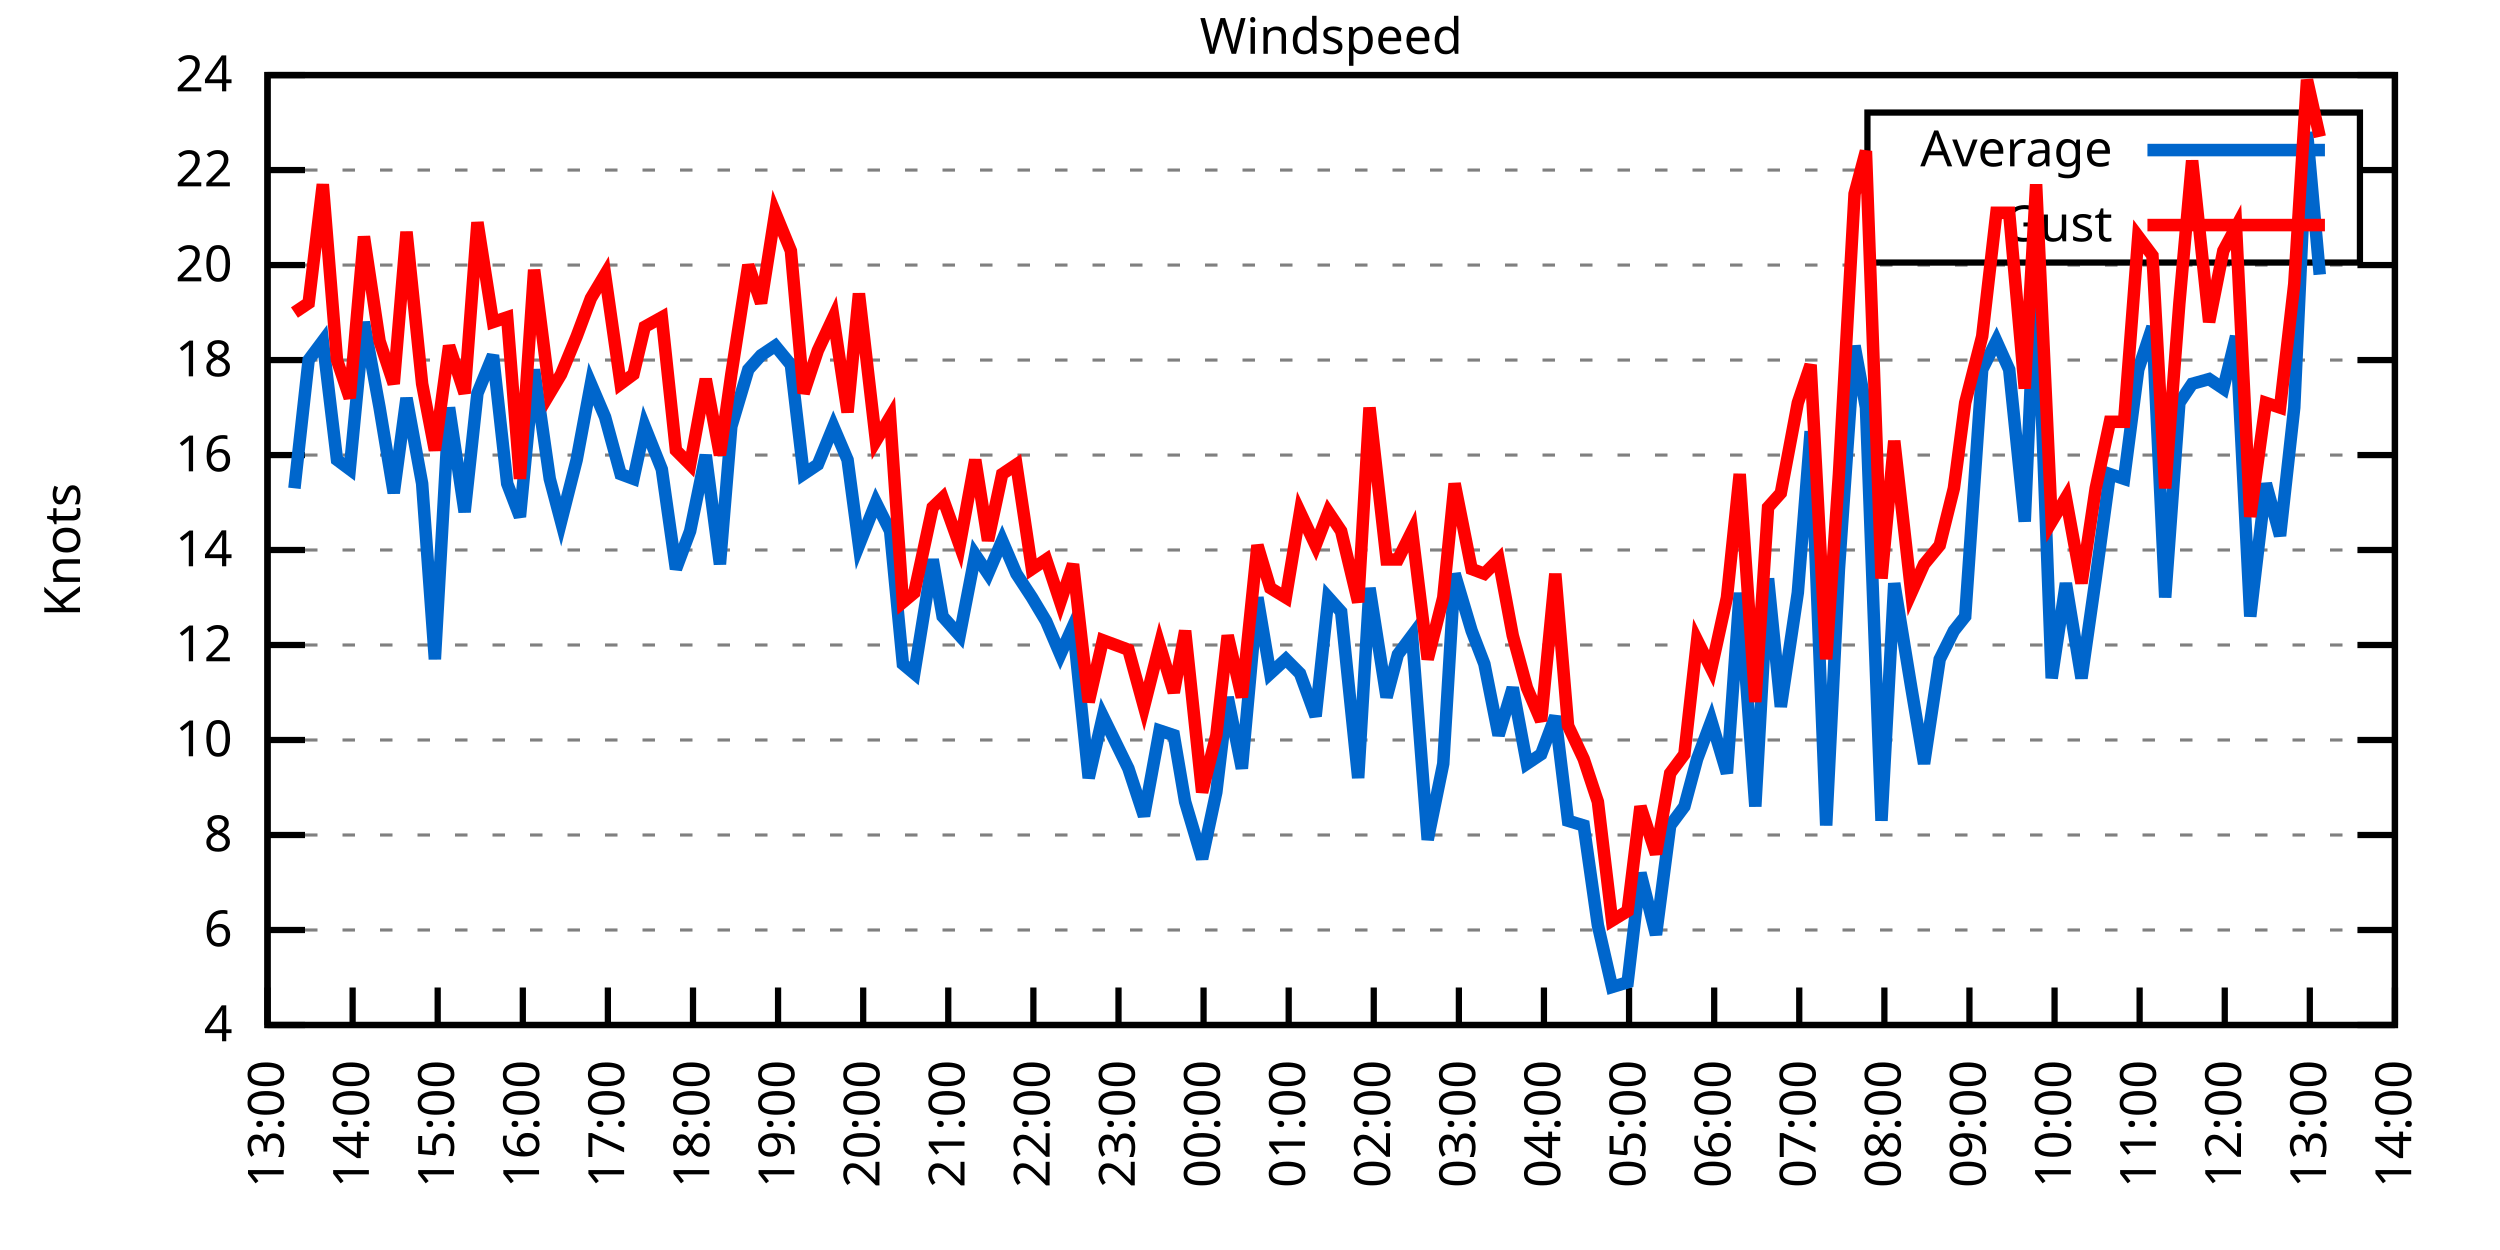
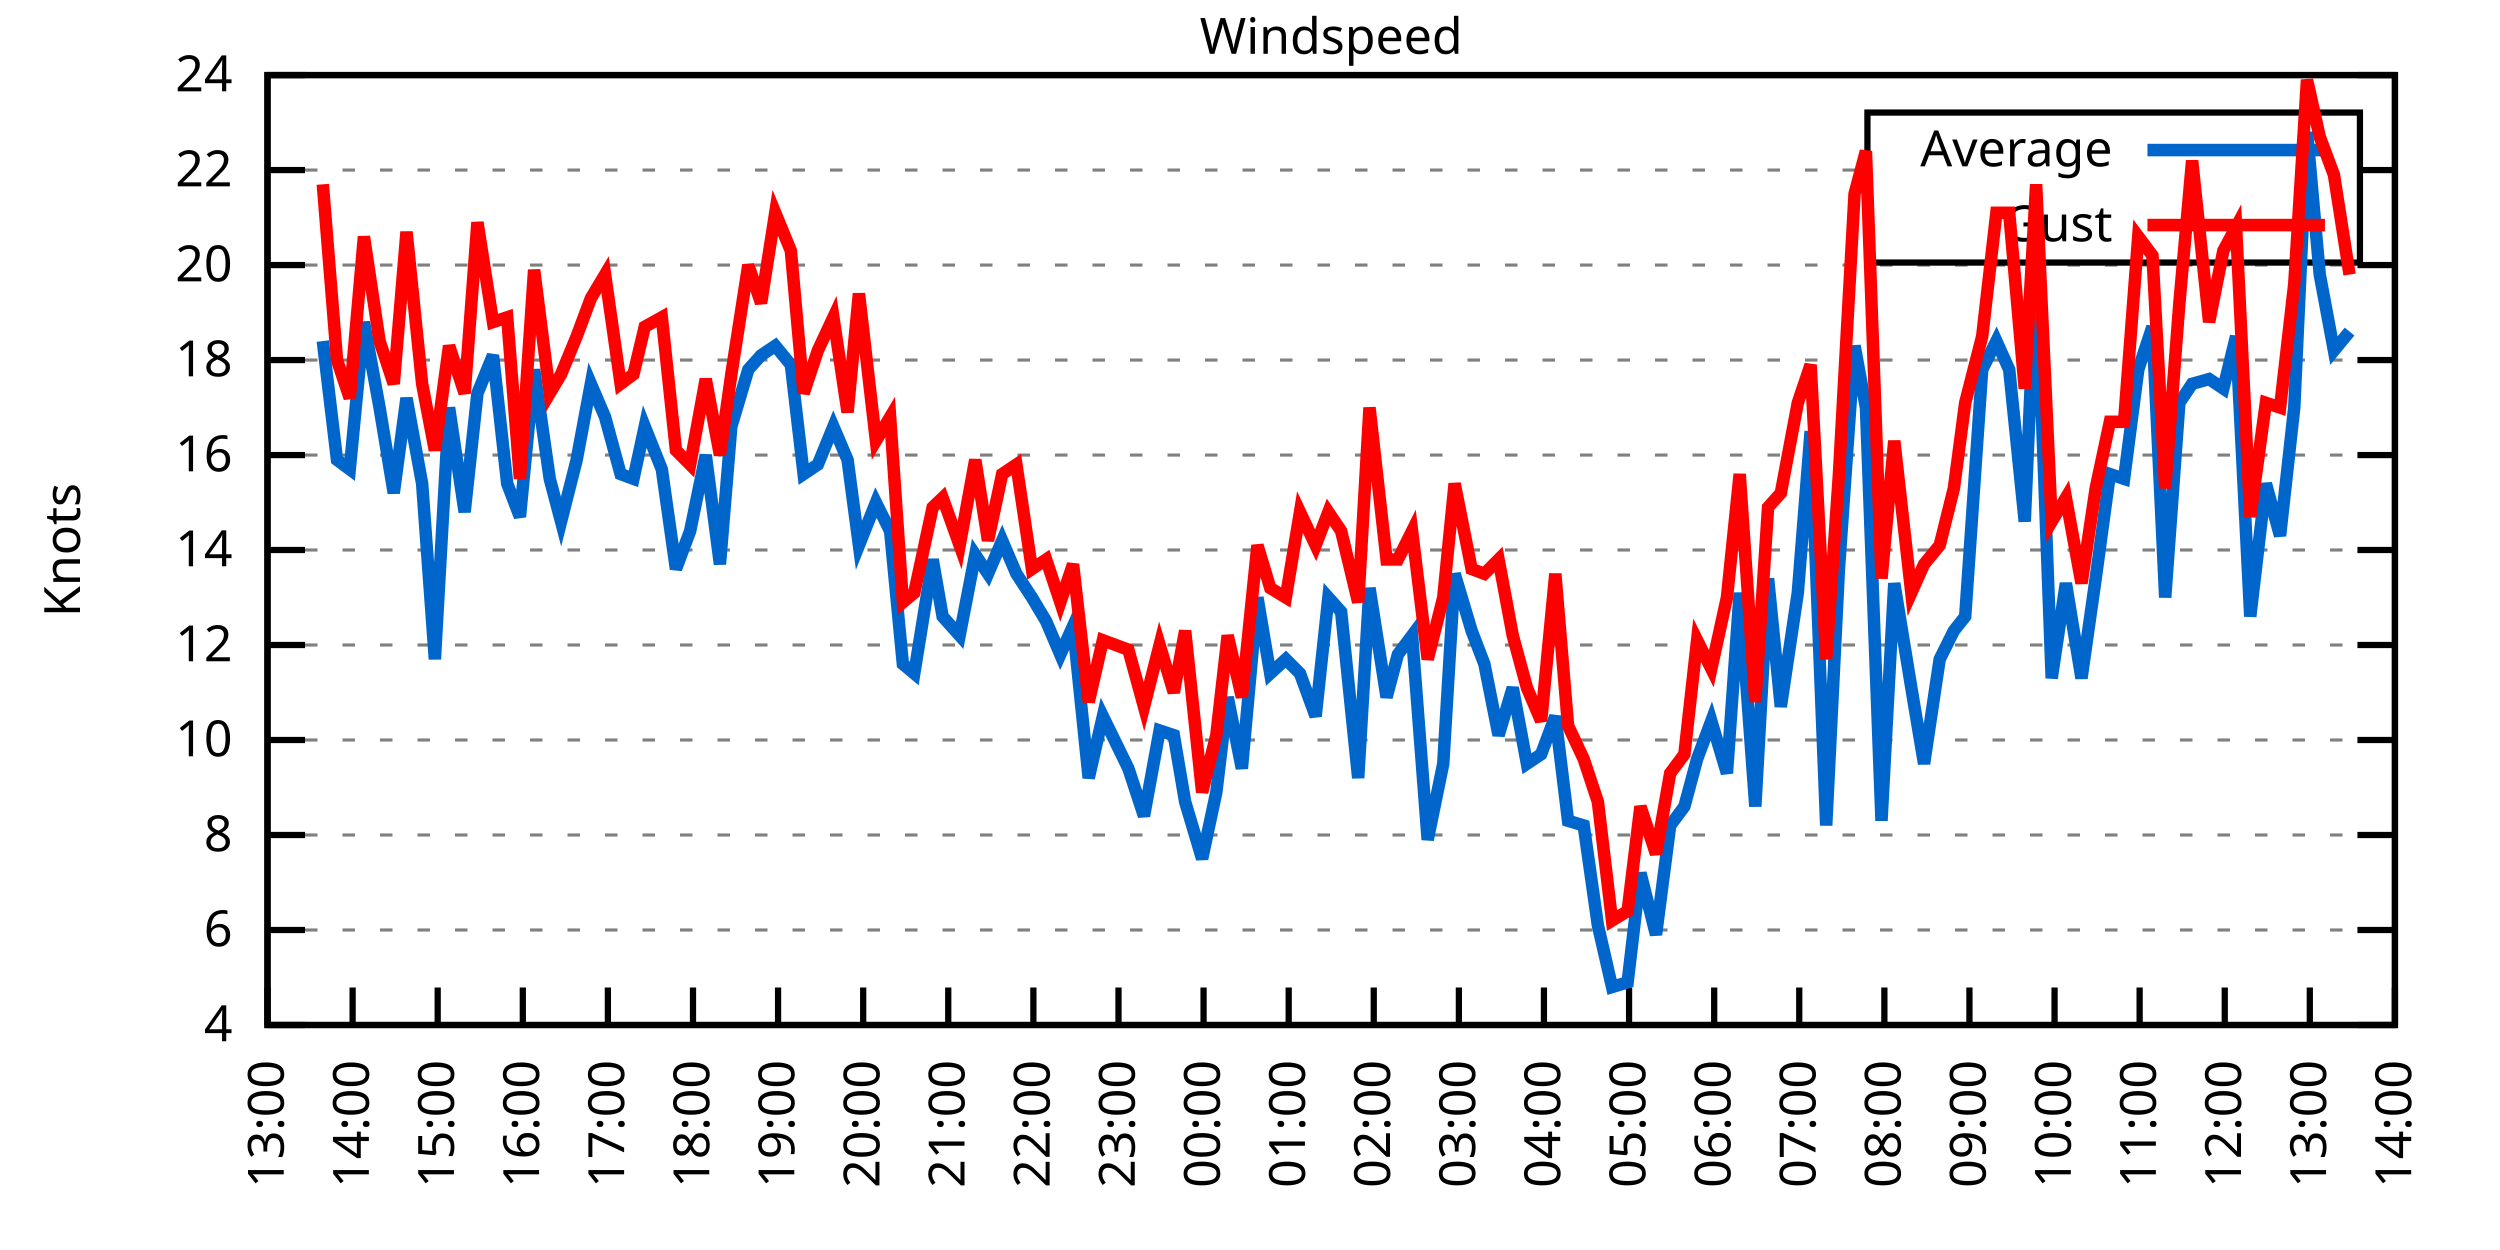
<svg xmlns="http://www.w3.org/2000/svg" xmlns:xlink="http://www.w3.org/1999/xlink" width="400" height="200" viewBox="0 0 400 200">
  <g id="gnuplot_canvas">
    <rect x="0" y="0" width="400" height="200" fill="none" />
    <defs>
      <circle id="gpDot" r="0.5" stroke-width="0.5" stroke="currentColor" />
      <path id="gpPt0" stroke-width="0.333" stroke="currentColor" d="M-1,0 h2 M0,-1 v2" />
      <path id="gpPt1" stroke-width="0.333" stroke="currentColor" d="M-1,-1 L1,1 M1,-1 L-1,1" />
      <path id="gpPt2" stroke-width="0.333" stroke="currentColor" d="M-1,0 L1,0 M0,-1 L0,1 M-1,-1 L1,1 M-1,1 L1,-1" />
      <rect id="gpPt3" stroke-width="0.333" stroke="currentColor" x="-1" y="-1" width="2" height="2" />
      <rect id="gpPt4" stroke-width="0.333" stroke="currentColor" fill="currentColor" x="-1" y="-1" width="2" height="2" />
      <circle id="gpPt5" stroke-width="0.333" stroke="currentColor" cx="0" cy="0" r="1" />
      <use xlink:href="#gpPt5" id="gpPt6" fill="currentColor" stroke="none" />
      <path id="gpPt7" stroke-width="0.333" stroke="currentColor" d="M0,-1.33 L-1.33,0.67 L1.33,0.67 z" />
      <use xlink:href="#gpPt7" id="gpPt8" fill="currentColor" stroke="none" />
      <use xlink:href="#gpPt7" id="gpPt9" stroke="currentColor" transform="rotate(180)" />
      <use xlink:href="#gpPt9" id="gpPt10" fill="currentColor" stroke="none" />
      <use xlink:href="#gpPt3" id="gpPt11" stroke="currentColor" transform="rotate(45)" />
      <use xlink:href="#gpPt11" id="gpPt12" fill="currentColor" stroke="none" />
      <path id="gpPt13" stroke-width="0.333" stroke="currentColor" d="M0,1.330 L1.265,0.411 L0.782,-1.067 L-0.782,-1.076 L-1.265,0.411 z" />
      <use xlink:href="#gpPt13" id="gpPt14" fill="currentColor" stroke="none" />
      <filter id="textbox" filterUnits="objectBoundingBox" x="0" y="0" height="1" width="1">
        <feFlood flood-color="white" flood-opacity="1" result="bgnd" />
        <feComposite in="SourceGraphic" in2="bgnd" operator="atop" />
      </filter>
      <filter id="greybox" filterUnits="objectBoundingBox" x="0" y="0" height="1" width="1">
        <feFlood flood-color="lightgrey" flood-opacity="1" result="grey" />
        <feComposite in="SourceGraphic" in2="grey" operator="atop" />
      </filter>
    </defs>
    <g fill="none" color="white" stroke="currentColor" stroke-width="1.00" stroke-linecap="butt" stroke-linejoin="miter">
</g>
    <g fill="none" color="black" stroke="currentColor" stroke-width="1.00" stroke-linecap="butt" stroke-linejoin="miter">
      <g stroke="none" shape-rendering="crispEdges">
        <polygon fill="rgb(255, 255, 255)" points="42.80,164.00 383.18,164.00 383.18,12.02 42.80,12.02 " />
      </g>
    </g>
    <g fill="none" color="black" stroke="currentColor" stroke-width="1.00" stroke-linecap="butt" stroke-linejoin="miter">
</g>
    <g fill="none" color="black" stroke="black" stroke-width="0.50" stroke-linecap="butt" stroke-linejoin="miter">
</g>
    <g fill="none" color="gray" stroke="currentColor" stroke-width="0.50" stroke-linecap="butt" stroke-linejoin="miter">
      <path stroke="gray" stroke-dasharray="2,4" class="gridline" d="M42.80,164.00 L383.19,164.00  " />
    </g>
    <g fill="none" color="gray" stroke="gray" stroke-width="1.00" stroke-linecap="butt" stroke-linejoin="miter">
</g>
    <g fill="none" color="black" stroke="currentColor" stroke-width="1.00" stroke-linecap="butt" stroke-linejoin="miter">
      <path stroke="black" d="M42.80,164.00 L48.80,164.00 M383.19,164.00 L377.19,164.00  " />
      <g transform="translate(37.20,166.60)" stroke="none" fill="black" font-family="Sans" font-size="8.00" text-anchor="end">
        <text>
          <tspan font-family="Sans"> 4</tspan>
        </text>
      </g>
    </g>
    <g fill="none" color="black" stroke="currentColor" stroke-width="1.00" stroke-linecap="butt" stroke-linejoin="miter">
</g>
    <g fill="none" color="black" stroke="black" stroke-width="0.50" stroke-linecap="butt" stroke-linejoin="miter">
</g>
    <g fill="none" color="gray" stroke="currentColor" stroke-width="0.50" stroke-linecap="butt" stroke-linejoin="miter">
      <path stroke="gray" stroke-dasharray="2,4" class="gridline" d="M42.80,148.80 L383.19,148.80  " />
    </g>
    <g fill="none" color="gray" stroke="gray" stroke-width="1.00" stroke-linecap="butt" stroke-linejoin="miter">
</g>
    <g fill="none" color="black" stroke="currentColor" stroke-width="1.00" stroke-linecap="butt" stroke-linejoin="miter">
      <path stroke="black" d="M42.80,148.80 L48.80,148.80 M383.19,148.80 L377.19,148.80  " />
      <g transform="translate(37.20,151.40)" stroke="none" fill="black" font-family="Sans" font-size="8.00" text-anchor="end">
        <text>
          <tspan font-family="Sans"> 6</tspan>
        </text>
      </g>
    </g>
    <g fill="none" color="black" stroke="currentColor" stroke-width="1.00" stroke-linecap="butt" stroke-linejoin="miter">
</g>
    <g fill="none" color="black" stroke="black" stroke-width="0.50" stroke-linecap="butt" stroke-linejoin="miter">
</g>
    <g fill="none" color="gray" stroke="currentColor" stroke-width="0.50" stroke-linecap="butt" stroke-linejoin="miter">
      <path stroke="gray" stroke-dasharray="2,4" class="gridline" d="M42.80,133.60 L383.19,133.60  " />
    </g>
    <g fill="none" color="gray" stroke="gray" stroke-width="1.00" stroke-linecap="butt" stroke-linejoin="miter">
</g>
    <g fill="none" color="black" stroke="currentColor" stroke-width="1.00" stroke-linecap="butt" stroke-linejoin="miter">
      <path stroke="black" d="M42.80,133.60 L48.80,133.60 M383.19,133.60 L377.19,133.60  " />
      <g transform="translate(37.20,136.20)" stroke="none" fill="black" font-family="Sans" font-size="8.00" text-anchor="end">
        <text>
          <tspan font-family="Sans"> 8</tspan>
        </text>
      </g>
    </g>
    <g fill="none" color="black" stroke="currentColor" stroke-width="1.00" stroke-linecap="butt" stroke-linejoin="miter">
</g>
    <g fill="none" color="black" stroke="black" stroke-width="0.50" stroke-linecap="butt" stroke-linejoin="miter">
</g>
    <g fill="none" color="gray" stroke="currentColor" stroke-width="0.50" stroke-linecap="butt" stroke-linejoin="miter">
      <path stroke="gray" stroke-dasharray="2,4" class="gridline" d="M42.80,118.40 L383.19,118.40  " />
    </g>
    <g fill="none" color="gray" stroke="gray" stroke-width="1.00" stroke-linecap="butt" stroke-linejoin="miter">
</g>
    <g fill="none" color="black" stroke="currentColor" stroke-width="1.00" stroke-linecap="butt" stroke-linejoin="miter">
      <path stroke="black" d="M42.80,118.40 L48.80,118.40 M383.19,118.40 L377.19,118.40  " />
      <g transform="translate(37.20,121.00)" stroke="none" fill="black" font-family="Sans" font-size="8.00" text-anchor="end">
        <text>
          <tspan font-family="Sans"> 10</tspan>
        </text>
      </g>
    </g>
    <g fill="none" color="black" stroke="currentColor" stroke-width="1.00" stroke-linecap="butt" stroke-linejoin="miter">
</g>
    <g fill="none" color="black" stroke="black" stroke-width="0.50" stroke-linecap="butt" stroke-linejoin="miter">
</g>
    <g fill="none" color="gray" stroke="currentColor" stroke-width="0.50" stroke-linecap="butt" stroke-linejoin="miter">
      <path stroke="gray" stroke-dasharray="2,4" class="gridline" d="M42.80,103.20 L383.19,103.20  " />
    </g>
    <g fill="none" color="gray" stroke="gray" stroke-width="1.00" stroke-linecap="butt" stroke-linejoin="miter">
</g>
    <g fill="none" color="black" stroke="currentColor" stroke-width="1.00" stroke-linecap="butt" stroke-linejoin="miter">
      <path stroke="black" d="M42.80,103.20 L48.80,103.20 M383.19,103.20 L377.19,103.20  " />
      <g transform="translate(37.20,105.80)" stroke="none" fill="black" font-family="Sans" font-size="8.00" text-anchor="end">
        <text>
          <tspan font-family="Sans"> 12</tspan>
        </text>
      </g>
    </g>
    <g fill="none" color="black" stroke="currentColor" stroke-width="1.00" stroke-linecap="butt" stroke-linejoin="miter">
</g>
    <g fill="none" color="black" stroke="black" stroke-width="0.50" stroke-linecap="butt" stroke-linejoin="miter">
</g>
    <g fill="none" color="gray" stroke="currentColor" stroke-width="0.50" stroke-linecap="butt" stroke-linejoin="miter">
      <path stroke="gray" stroke-dasharray="2,4" class="gridline" d="M42.80,88.00 L383.19,88.00  " />
    </g>
    <g fill="none" color="gray" stroke="gray" stroke-width="1.00" stroke-linecap="butt" stroke-linejoin="miter">
</g>
    <g fill="none" color="black" stroke="currentColor" stroke-width="1.00" stroke-linecap="butt" stroke-linejoin="miter">
      <path stroke="black" d="M42.80,88.00 L48.80,88.00 M383.19,88.00 L377.19,88.00  " />
      <g transform="translate(37.20,90.60)" stroke="none" fill="black" font-family="Sans" font-size="8.00" text-anchor="end">
        <text>
          <tspan font-family="Sans"> 14</tspan>
        </text>
      </g>
    </g>
    <g fill="none" color="black" stroke="currentColor" stroke-width="1.00" stroke-linecap="butt" stroke-linejoin="miter">
</g>
    <g fill="none" color="black" stroke="black" stroke-width="0.50" stroke-linecap="butt" stroke-linejoin="miter">
</g>
    <g fill="none" color="gray" stroke="currentColor" stroke-width="0.50" stroke-linecap="butt" stroke-linejoin="miter">
      <path stroke="gray" stroke-dasharray="2,4" class="gridline" d="M42.80,72.81 L383.19,72.81  " />
    </g>
    <g fill="none" color="gray" stroke="gray" stroke-width="1.00" stroke-linecap="butt" stroke-linejoin="miter">
</g>
    <g fill="none" color="black" stroke="currentColor" stroke-width="1.00" stroke-linecap="butt" stroke-linejoin="miter">
      <path stroke="black" d="M42.80,72.81 L48.80,72.81 M383.19,72.81 L377.19,72.81  " />
      <g transform="translate(37.20,75.41)" stroke="none" fill="black" font-family="Sans" font-size="8.00" text-anchor="end">
        <text>
          <tspan font-family="Sans"> 16</tspan>
        </text>
      </g>
    </g>
    <g fill="none" color="black" stroke="currentColor" stroke-width="1.00" stroke-linecap="butt" stroke-linejoin="miter">
</g>
    <g fill="none" color="black" stroke="black" stroke-width="0.50" stroke-linecap="butt" stroke-linejoin="miter">
</g>
    <g fill="none" color="gray" stroke="currentColor" stroke-width="0.50" stroke-linecap="butt" stroke-linejoin="miter">
      <path stroke="gray" stroke-dasharray="2,4" class="gridline" d="M42.80,57.61 L383.19,57.61  " />
    </g>
    <g fill="none" color="gray" stroke="gray" stroke-width="1.00" stroke-linecap="butt" stroke-linejoin="miter">
</g>
    <g fill="none" color="black" stroke="currentColor" stroke-width="1.00" stroke-linecap="butt" stroke-linejoin="miter">
      <path stroke="black" d="M42.80,57.61 L48.80,57.61 M383.19,57.61 L377.19,57.61  " />
      <g transform="translate(37.20,60.21)" stroke="none" fill="black" font-family="Sans" font-size="8.00" text-anchor="end">
        <text>
          <tspan font-family="Sans"> 18</tspan>
        </text>
      </g>
    </g>
    <g fill="none" color="black" stroke="currentColor" stroke-width="1.00" stroke-linecap="butt" stroke-linejoin="miter">
</g>
    <g fill="none" color="black" stroke="black" stroke-width="0.50" stroke-linecap="butt" stroke-linejoin="miter">
</g>
    <g fill="none" color="gray" stroke="currentColor" stroke-width="0.50" stroke-linecap="butt" stroke-linejoin="miter">
      <path stroke="gray" stroke-dasharray="2,4" class="gridline" d="M42.80,42.41 L383.19,42.41  " />
    </g>
    <g fill="none" color="gray" stroke="gray" stroke-width="1.00" stroke-linecap="butt" stroke-linejoin="miter">
</g>
    <g fill="none" color="black" stroke="currentColor" stroke-width="1.00" stroke-linecap="butt" stroke-linejoin="miter">
      <path stroke="black" d="M42.80,42.41 L48.80,42.41 M383.19,42.41 L377.19,42.41  " />
      <g transform="translate(37.20,45.01)" stroke="none" fill="black" font-family="Sans" font-size="8.00" text-anchor="end">
        <text>
          <tspan font-family="Sans"> 20</tspan>
        </text>
      </g>
    </g>
    <g fill="none" color="black" stroke="currentColor" stroke-width="1.00" stroke-linecap="butt" stroke-linejoin="miter">
</g>
    <g fill="none" color="black" stroke="black" stroke-width="0.50" stroke-linecap="butt" stroke-linejoin="miter">
</g>
    <g fill="none" color="gray" stroke="currentColor" stroke-width="0.50" stroke-linecap="butt" stroke-linejoin="miter">
      <path stroke="gray" stroke-dasharray="2,4" class="gridline" d="M42.80,27.21 L298.79,27.21 M377.59,27.21 L383.19,27.21  " />
    </g>
    <g fill="none" color="gray" stroke="gray" stroke-width="1.00" stroke-linecap="butt" stroke-linejoin="miter">
</g>
    <g fill="none" color="black" stroke="currentColor" stroke-width="1.00" stroke-linecap="butt" stroke-linejoin="miter">
      <path stroke="black" d="M42.80,27.21 L48.80,27.21 M383.19,27.21 L377.19,27.21  " />
      <g transform="translate(37.20,29.81)" stroke="none" fill="black" font-family="Sans" font-size="8.00" text-anchor="end">
        <text>
          <tspan font-family="Sans"> 22</tspan>
        </text>
      </g>
    </g>
    <g fill="none" color="black" stroke="currentColor" stroke-width="1.00" stroke-linecap="butt" stroke-linejoin="miter">
</g>
    <g fill="none" color="black" stroke="black" stroke-width="0.50" stroke-linecap="butt" stroke-linejoin="miter">
</g>
    <g fill="none" color="gray" stroke="currentColor" stroke-width="0.50" stroke-linecap="butt" stroke-linejoin="miter">
      <path stroke="gray" stroke-dasharray="2,4" class="gridline" d="M42.80,12.01 L383.19,12.01  " />
    </g>
    <g fill="none" color="gray" stroke="gray" stroke-width="1.00" stroke-linecap="butt" stroke-linejoin="miter">
</g>
    <g fill="none" color="black" stroke="currentColor" stroke-width="1.00" stroke-linecap="butt" stroke-linejoin="miter">
      <path stroke="black" d="M42.80,12.01 L48.80,12.01 M383.19,12.01 L377.19,12.01  " />
      <g transform="translate(37.20,14.61)" stroke="none" fill="black" font-family="Sans" font-size="8.00" text-anchor="end">
        <text>
          <tspan font-family="Sans"> 24</tspan>
        </text>
      </g>
    </g>
    <g fill="none" color="black" stroke="currentColor" stroke-width="1.00" stroke-linecap="butt" stroke-linejoin="miter">
      <path stroke="black" d="M42.80,164.00 L42.80,158.00  " />
      <g transform="translate(45.40,169.60) rotate(270.00)" stroke="none" fill="black" font-family="Sans" font-size="8.00" text-anchor="end">
        <text>
          <tspan font-family="Sans">13:00</tspan>
        </text>
      </g>
    </g>
    <g fill="none" color="black" stroke="currentColor" stroke-width="1.00" stroke-linecap="butt" stroke-linejoin="miter">
      <path stroke="black" d="M56.42,164.00 L56.42,158.00  " />
      <g transform="translate(59.02,169.60) rotate(270.00)" stroke="none" fill="black" font-family="Sans" font-size="8.00" text-anchor="end">
        <text>
          <tspan font-family="Sans">14:00</tspan>
        </text>
      </g>
    </g>
    <g fill="none" color="black" stroke="currentColor" stroke-width="1.00" stroke-linecap="butt" stroke-linejoin="miter">
      <path stroke="black" d="M70.03,164.00 L70.03,158.00  " />
      <g transform="translate(72.63,169.60) rotate(270.00)" stroke="none" fill="black" font-family="Sans" font-size="8.00" text-anchor="end">
        <text>
          <tspan font-family="Sans">15:00</tspan>
        </text>
      </g>
    </g>
    <g fill="none" color="black" stroke="currentColor" stroke-width="1.00" stroke-linecap="butt" stroke-linejoin="miter">
      <path stroke="black" d="M83.65,164.00 L83.65,158.00  " />
      <g transform="translate(86.25,169.60) rotate(270.00)" stroke="none" fill="black" font-family="Sans" font-size="8.00" text-anchor="end">
        <text>
          <tspan font-family="Sans">16:00</tspan>
        </text>
      </g>
    </g>
    <g fill="none" color="black" stroke="currentColor" stroke-width="1.00" stroke-linecap="butt" stroke-linejoin="miter">
      <path stroke="black" d="M97.26,164.00 L97.26,158.00  " />
      <g transform="translate(99.86,169.60) rotate(270.00)" stroke="none" fill="black" font-family="Sans" font-size="8.00" text-anchor="end">
        <text>
          <tspan font-family="Sans">17:00</tspan>
        </text>
      </g>
    </g>
    <g fill="none" color="black" stroke="currentColor" stroke-width="1.00" stroke-linecap="butt" stroke-linejoin="miter">
      <path stroke="black" d="M110.88,164.00 L110.88,158.00  " />
      <g transform="translate(113.48,169.60) rotate(270.00)" stroke="none" fill="black" font-family="Sans" font-size="8.00" text-anchor="end">
        <text>
          <tspan font-family="Sans">18:00</tspan>
        </text>
      </g>
    </g>
    <g fill="none" color="black" stroke="currentColor" stroke-width="1.00" stroke-linecap="butt" stroke-linejoin="miter">
      <path stroke="black" d="M124.49,164.00 L124.49,158.00  " />
      <g transform="translate(127.09,169.60) rotate(270.00)" stroke="none" fill="black" font-family="Sans" font-size="8.00" text-anchor="end">
        <text>
          <tspan font-family="Sans">19:00</tspan>
        </text>
      </g>
    </g>
    <g fill="none" color="black" stroke="currentColor" stroke-width="1.00" stroke-linecap="butt" stroke-linejoin="miter">
      <path stroke="black" d="M138.11,164.00 L138.11,158.00  " />
      <g transform="translate(140.71,169.60) rotate(270.00)" stroke="none" fill="black" font-family="Sans" font-size="8.00" text-anchor="end">
        <text>
          <tspan font-family="Sans">20:00</tspan>
        </text>
      </g>
    </g>
    <g fill="none" color="black" stroke="currentColor" stroke-width="1.00" stroke-linecap="butt" stroke-linejoin="miter">
      <path stroke="black" d="M151.72,164.00 L151.72,158.00  " />
      <g transform="translate(154.32,169.60) rotate(270.00)" stroke="none" fill="black" font-family="Sans" font-size="8.00" text-anchor="end">
        <text>
          <tspan font-family="Sans">21:00</tspan>
        </text>
      </g>
    </g>
    <g fill="none" color="black" stroke="currentColor" stroke-width="1.00" stroke-linecap="butt" stroke-linejoin="miter">
      <path stroke="black" d="M165.34,164.00 L165.34,158.00  " />
      <g transform="translate(167.94,169.60) rotate(270.00)" stroke="none" fill="black" font-family="Sans" font-size="8.00" text-anchor="end">
        <text>
          <tspan font-family="Sans">22:00</tspan>
        </text>
      </g>
    </g>
    <g fill="none" color="black" stroke="currentColor" stroke-width="1.00" stroke-linecap="butt" stroke-linejoin="miter">
      <path stroke="black" d="M178.96,164.00 L178.96,158.00  " />
      <g transform="translate(181.56,169.60) rotate(270.00)" stroke="none" fill="black" font-family="Sans" font-size="8.00" text-anchor="end">
        <text>
          <tspan font-family="Sans">23:00</tspan>
        </text>
      </g>
    </g>
    <g fill="none" color="black" stroke="currentColor" stroke-width="1.00" stroke-linecap="butt" stroke-linejoin="miter">
      <path stroke="black" d="M192.57,164.00 L192.57,158.00  " />
      <g transform="translate(195.17,169.60) rotate(270.00)" stroke="none" fill="black" font-family="Sans" font-size="8.00" text-anchor="end">
        <text>
          <tspan font-family="Sans">00:00</tspan>
        </text>
      </g>
    </g>
    <g fill="none" color="black" stroke="currentColor" stroke-width="1.00" stroke-linecap="butt" stroke-linejoin="miter">
      <path stroke="black" d="M206.19,164.00 L206.19,158.00  " />
      <g transform="translate(208.79,169.60) rotate(270.00)" stroke="none" fill="black" font-family="Sans" font-size="8.00" text-anchor="end">
        <text>
          <tspan font-family="Sans">01:00</tspan>
        </text>
      </g>
    </g>
    <g fill="none" color="black" stroke="currentColor" stroke-width="1.00" stroke-linecap="butt" stroke-linejoin="miter">
      <path stroke="black" d="M219.80,164.00 L219.80,158.00  " />
      <g transform="translate(222.40,169.60) rotate(270.00)" stroke="none" fill="black" font-family="Sans" font-size="8.00" text-anchor="end">
        <text>
          <tspan font-family="Sans">02:00</tspan>
        </text>
      </g>
    </g>
    <g fill="none" color="black" stroke="currentColor" stroke-width="1.00" stroke-linecap="butt" stroke-linejoin="miter">
      <path stroke="black" d="M233.42,164.00 L233.42,158.00  " />
      <g transform="translate(236.02,169.60) rotate(270.00)" stroke="none" fill="black" font-family="Sans" font-size="8.00" text-anchor="end">
        <text>
          <tspan font-family="Sans">03:00</tspan>
        </text>
      </g>
    </g>
    <g fill="none" color="black" stroke="currentColor" stroke-width="1.00" stroke-linecap="butt" stroke-linejoin="miter">
      <path stroke="black" d="M247.03,164.00 L247.03,158.00  " />
      <g transform="translate(249.63,169.60) rotate(270.00)" stroke="none" fill="black" font-family="Sans" font-size="8.00" text-anchor="end">
        <text>
          <tspan font-family="Sans">04:00</tspan>
        </text>
      </g>
    </g>
    <g fill="none" color="black" stroke="currentColor" stroke-width="1.00" stroke-linecap="butt" stroke-linejoin="miter">
      <path stroke="black" d="M260.65,164.00 L260.65,158.00  " />
      <g transform="translate(263.25,169.60) rotate(270.00)" stroke="none" fill="black" font-family="Sans" font-size="8.00" text-anchor="end">
        <text>
          <tspan font-family="Sans">05:00</tspan>
        </text>
      </g>
    </g>
    <g fill="none" color="black" stroke="currentColor" stroke-width="1.00" stroke-linecap="butt" stroke-linejoin="miter">
      <path stroke="black" d="M274.27,164.00 L274.27,158.00  " />
      <g transform="translate(276.87,169.60) rotate(270.00)" stroke="none" fill="black" font-family="Sans" font-size="8.00" text-anchor="end">
        <text>
          <tspan font-family="Sans">06:00</tspan>
        </text>
      </g>
    </g>
    <g fill="none" color="black" stroke="currentColor" stroke-width="1.00" stroke-linecap="butt" stroke-linejoin="miter">
      <path stroke="black" d="M287.88,164.00 L287.88,158.00  " />
      <g transform="translate(290.48,169.60) rotate(270.00)" stroke="none" fill="black" font-family="Sans" font-size="8.00" text-anchor="end">
        <text>
          <tspan font-family="Sans">07:00</tspan>
        </text>
      </g>
    </g>
    <g fill="none" color="black" stroke="currentColor" stroke-width="1.00" stroke-linecap="butt" stroke-linejoin="miter">
      <path stroke="black" d="M301.50,164.00 L301.50,158.00  " />
      <g transform="translate(304.10,169.60) rotate(270.00)" stroke="none" fill="black" font-family="Sans" font-size="8.00" text-anchor="end">
        <text>
          <tspan font-family="Sans">08:00</tspan>
        </text>
      </g>
    </g>
    <g fill="none" color="black" stroke="currentColor" stroke-width="1.00" stroke-linecap="butt" stroke-linejoin="miter">
      <path stroke="black" d="M315.11,164.00 L315.11,158.00  " />
      <g transform="translate(317.71,169.60) rotate(270.00)" stroke="none" fill="black" font-family="Sans" font-size="8.00" text-anchor="end">
        <text>
          <tspan font-family="Sans">09:00</tspan>
        </text>
      </g>
    </g>
    <g fill="none" color="black" stroke="currentColor" stroke-width="1.00" stroke-linecap="butt" stroke-linejoin="miter">
      <path stroke="black" d="M328.73,164.00 L328.73,158.00  " />
      <g transform="translate(331.33,169.60) rotate(270.00)" stroke="none" fill="black" font-family="Sans" font-size="8.00" text-anchor="end">
        <text>
          <tspan font-family="Sans">10:00</tspan>
        </text>
      </g>
    </g>
    <g fill="none" color="black" stroke="currentColor" stroke-width="1.00" stroke-linecap="butt" stroke-linejoin="miter">
      <path stroke="black" d="M342.34,164.00 L342.34,158.00  " />
      <g transform="translate(344.94,169.60) rotate(270.00)" stroke="none" fill="black" font-family="Sans" font-size="8.00" text-anchor="end">
        <text>
          <tspan font-family="Sans">11:00</tspan>
        </text>
      </g>
    </g>
    <g fill="none" color="black" stroke="currentColor" stroke-width="1.00" stroke-linecap="butt" stroke-linejoin="miter">
      <path stroke="black" d="M355.96,164.00 L355.96,158.00  " />
      <g transform="translate(358.56,169.60) rotate(270.00)" stroke="none" fill="black" font-family="Sans" font-size="8.00" text-anchor="end">
        <text>
          <tspan font-family="Sans">12:00</tspan>
        </text>
      </g>
    </g>
    <g fill="none" color="black" stroke="currentColor" stroke-width="1.00" stroke-linecap="butt" stroke-linejoin="miter">
      <path stroke="black" d="M369.57,164.00 L369.57,158.00  " />
      <g transform="translate(372.17,169.60) rotate(270.00)" stroke="none" fill="black" font-family="Sans" font-size="8.00" text-anchor="end">
        <text>
          <tspan font-family="Sans">13:00</tspan>
        </text>
      </g>
    </g>
    <g fill="none" color="black" stroke="currentColor" stroke-width="1.00" stroke-linecap="butt" stroke-linejoin="miter">
      <path stroke="black" d="M383.19,164.00 L383.19,158.00  " />
      <g transform="translate(385.79,169.60) rotate(270.00)" stroke="none" fill="black" font-family="Sans" font-size="8.00" text-anchor="end">
        <text>
          <tspan font-family="Sans">14:00</tspan>
        </text>
      </g>
    </g>
    <g fill="none" color="black" stroke="currentColor" stroke-width="1.00" stroke-linecap="butt" stroke-linejoin="miter">
</g>
    <g fill="none" color="black" stroke="currentColor" stroke-width="1.00" stroke-linecap="butt" stroke-linejoin="miter">
      <path stroke="black" d="M42.80,12.01 L42.80,164.00 L383.19,164.00 L383.19,12.01 L42.80,12.01 Z  " />
    </g>
    <g fill="none" color="black" stroke="currentColor" stroke-width="1.00" stroke-linecap="butt" stroke-linejoin="miter">
</g>
    <g fill="none" color="black" stroke="currentColor" stroke-width="1.00" stroke-linecap="butt" stroke-linejoin="miter">
      <path stroke="black" d="M298.79,42.01 L298.79,18.01 L377.59,18.01 L377.59,42.01 L298.79,42.01 Z  " />
    </g>
    <g id="Windspeed_plot_1">
      <g fill="none" color="white" stroke="black" stroke-width="2.00" stroke-linecap="butt" stroke-linejoin="miter">
</g>
      <g fill="none" color="black" stroke="currentColor" stroke-width="2.00" stroke-linecap="butt" stroke-linejoin="miter">
        <g transform="translate(337.99,26.61)" stroke="none" fill="black" font-family="Sans" font-size="8.00" text-anchor="end">
          <text>
            <tspan font-family="Sans">Average</tspan>
          </text>
        </g>
      </g>
      <g fill="none" color="black" stroke="currentColor" stroke-width="2.00" stroke-linecap="butt" stroke-linejoin="miter">
-         <path stroke="rgb(  0, 102, 204)" d="M343.59,24.01 L371.99,24.01 M47.11,78.13 L49.38,57.61 L51.65,54.57 L53.92,73.57 L55.96,75.09 L58.23,51.53   L60.73,65.21 L63.00,78.89 L65.04,63.69 L67.54,77.37 L69.58,105.48 L71.85,65.21 L74.34,81.93 L76.39,62.93   L78.88,56.85 L81.15,77.37 L83.19,82.69 L85.46,59.13 L87.96,76.61 L89.77,83.45 L92.27,73.57 L94.54,61.41   L96.81,66.73 L99.30,75.85 L101.35,76.61 L103.16,68.25 L105.89,75.09 L108.15,91.04 L110.42,84.97 L112.92,72.81   L115.19,90.28 L117.01,68.25 L119.73,59.13 L121.77,56.85 L124.04,55.33 L126.54,58.37 L128.58,75.85 L130.85,74.33   L133.34,68.25 L135.61,73.57 L137.43,87.25 L140.15,80.41 L142.42,84.97 L144.46,106.24 L146.28,107.76 L149.23,89.52   L150.82,98.64 L153.54,101.68 L156.04,88.76 L158.08,91.80 L160.35,86.49 L162.62,91.80 L165.11,95.60 L167.38,99.40   L169.65,104.72 L171.69,100.16 L174.19,124.48 L176.46,114.60 L180.54,122.96 L183.04,130.56 L185.54,116.88 L187.81,117.64   L189.62,128.28 L192.34,137.40 L194.61,126.76 L196.43,111.56 L198.70,122.96 L201.19,95.60 L203.24,107.76 L205.73,105.48   L208.00,107.76 L210.50,114.60 L212.54,95.60 L214.58,97.88 L217.31,124.48 L219.12,94.08 L221.85,111.56 L223.66,104.72   L225.93,101.68 L228.43,134.36 L230.92,122.20 L232.74,91.80 L235.46,100.92 L237.50,106.24 L239.77,117.64 L242.04,110.04   L244.31,122.20 L246.58,120.68 L248.85,114.60 L250.89,131.32 L253.39,132.08 L255.66,148.04 L257.93,157.92 L260.42,157.16   L262.47,139.68 L264.96,149.56 L267.23,132.08 L269.50,129.04 L271.54,121.44 L273.81,115.36 L276.31,123.72 L278.35,94.84   L280.85,129.04 L282.89,92.56 L284.93,113.08 L287.65,94.84 L289.70,69.01 L292.19,132.08 L294.23,91.04 L296.73,55.33   L298.55,65.21 L301.04,131.32 L303.08,93.32 L305.81,110.04 L307.85,122.20 L310.35,105.48 L312.62,100.92 L314.43,98.64   L317.15,59.13 L319.42,54.57 L321.47,59.13 L323.96,83.45 L325.78,41.65 L328.27,108.52 L330.54,93.32 L333.04,108.52   L335.31,92.56 L337.58,75.85 L339.85,76.61 L342.12,59.13 L344.39,52.29 L346.43,95.60 L348.70,64.45 L350.74,61.41   L353.46,60.65 L355.73,62.17 L357.77,53.81 L360.04,98.64 L362.54,77.37 L364.81,85.73 L367.08,65.21 L369.12,21.13   L371.16,43.93  " />
+         <path stroke="rgb(  0, 102, 204)" d="M343.59,24.01 L371.99,24.01 M51.65,54.57 L53.92,73.57 L55.96,75.09 L58.23,51.53 L60.73,65.21 L63.00,78.89   L65.04,63.69 L67.54,77.37 L69.58,105.48 L71.85,65.21 L74.34,81.93 L76.39,62.93 L78.88,56.85 L81.15,77.37   L83.19,82.69 L85.46,59.13 L87.96,76.61 L89.77,83.45 L92.27,73.57 L94.54,61.41 L96.81,66.73 L99.30,75.85   L101.35,76.61 L103.16,68.25 L105.89,75.09 L108.15,91.04 L110.42,84.97 L112.92,72.81 L115.19,90.28 L117.01,68.25   L119.73,59.13 L121.77,56.85 L124.04,55.33 L126.54,58.37 L128.58,75.85 L130.85,74.33 L133.34,68.25 L135.61,73.57   L137.43,87.25 L140.15,80.41 L142.42,84.97 L144.46,106.24 L146.28,107.76 L149.23,89.52 L150.82,98.64 L153.54,101.68   L156.04,88.76 L158.08,91.80 L160.35,86.49 L162.62,91.80 L165.11,95.60 L167.38,99.40 L169.65,104.72 L171.69,100.16   L174.19,124.48 L176.46,114.60 L180.54,122.96 L183.04,130.56 L185.54,116.88 L187.81,117.64 L189.62,128.28 L192.34,137.40   L194.61,126.76 L196.43,111.56 L198.70,122.96 L201.19,95.60 L203.24,107.76 L205.73,105.48 L208.00,107.76 L210.50,114.60   L212.54,95.60 L214.58,97.88 L217.31,124.48 L219.12,94.08 L221.85,111.56 L223.66,104.72 L225.93,101.68 L228.43,134.36   L230.92,122.20 L232.74,91.80 L235.46,100.92 L237.50,106.24 L239.77,117.64 L242.04,110.04 L244.31,122.20 L246.58,120.68   L248.85,114.60 L250.89,131.32 L253.39,132.08 L255.66,148.04 L257.93,157.92 L260.42,157.16 L262.47,139.68 L264.96,149.56   L267.23,132.08 L269.50,129.04 L271.54,121.44 L273.81,115.36 L276.31,123.72 L278.35,94.84 L280.85,129.04 L282.89,92.56   L284.93,113.08 L287.65,94.84 L289.70,69.01 L292.19,132.08 L294.23,91.04 L296.73,55.33 L298.55,65.21 L301.04,131.32   L303.08,93.32 L305.81,110.04 L307.85,122.20 L310.35,105.48 L312.62,100.92 L314.43,98.64 L317.15,59.13 L319.42,54.57   L321.47,59.13 L323.96,83.45 L325.78,41.65 L328.27,108.52 L330.54,93.32 L333.04,108.52 L335.31,92.56 L337.58,75.85   L339.85,76.61 L342.12,59.13 L344.39,52.29 L346.43,95.60 L348.70,64.45 L350.74,61.41 L353.46,60.65 L355.73,62.17   L357.77,53.81 L360.04,98.64 L362.54,77.37 L364.81,85.73 L367.08,65.21 L369.12,21.13 L371.16,43.93 L373.43,56.09   L375.93,53.05  " />
      </g>
    </g>
    <g id="Windspeed_plot_2">
      <g fill="none" color="black" stroke="currentColor" stroke-width="2.00" stroke-linecap="butt" stroke-linejoin="miter">
        <g transform="translate(337.99,38.61)" stroke="none" fill="black" font-family="Sans" font-size="8.00" text-anchor="end">
          <text>
            <tspan font-family="Sans">Gust</tspan>
          </text>
        </g>
      </g>
      <g fill="none" color="black" stroke="currentColor" stroke-width="2.00" stroke-linecap="butt" stroke-linejoin="miter">
-         <path stroke="rgb(255,   0,   0)" d="M343.59,36.01 L371.99,36.01 M47.11,50.01 L49.38,48.49 L51.65,29.49 L53.92,57.61 L55.96,63.69 L58.23,37.85   L60.73,54.57 L63.00,61.41 L65.04,37.09 L67.54,61.41 L69.58,72.05 L71.85,55.33 L74.34,62.93 L76.39,35.57   L78.88,51.53 L81.15,50.77 L83.19,76.61 L85.46,43.17 L87.96,62.93 L89.77,59.89 L92.27,53.81 L94.54,47.73   L96.81,43.93 L99.30,61.41 L101.35,59.89 L103.16,52.29 L105.89,50.77 L108.15,72.05 L110.42,74.33 L112.92,60.65   L115.19,72.81 L117.01,59.89 L119.73,42.41 L121.77,48.49 L124.04,34.05 L126.54,40.13 L128.58,62.93 L130.85,56.09   L133.34,50.77 L135.61,65.97 L137.43,46.97 L140.15,70.53 L142.42,66.73 L144.46,96.36 L146.28,94.84 L149.23,81.17   L150.82,79.65 L153.54,87.25 L156.04,73.57 L158.08,86.49 L160.35,75.85 L162.62,74.33 L165.11,91.04 L167.38,89.52   L169.65,96.36 L171.69,90.28 L174.19,112.32 L176.46,102.44 L180.54,103.96 L183.04,113.08 L185.54,103.20 L187.81,110.80   L189.62,100.92 L192.34,126.76 L194.61,117.64 L196.43,101.68 L198.70,111.56 L201.19,87.25 L203.24,94.08 L205.73,95.60   L208.00,81.93 L210.50,87.25 L212.54,81.93 L214.58,84.97 L217.31,96.36 L219.12,65.21 L221.85,89.52 L223.66,89.52   L225.93,84.97 L228.43,105.48 L230.92,95.60 L232.74,77.37 L235.46,91.04 L237.50,91.80 L239.77,89.52 L242.04,101.68   L244.31,110.04 L246.58,115.36 L248.85,91.80 L250.89,116.12 L253.39,121.44 L255.66,128.28 L257.93,147.28 L260.42,145.76   L262.47,129.04 L264.96,136.64 L267.23,123.72 L269.50,120.68 L271.54,102.44 L273.81,107.00 L276.31,95.60 L278.35,75.85   L280.85,112.32 L282.89,81.17 L284.93,78.89 L287.65,64.45 L289.70,58.37 L292.19,105.48 L294.23,75.85 L296.73,31.01   L298.55,24.17 L301.04,92.56 L303.08,70.53 L305.81,94.84 L307.85,90.28 L310.35,87.25 L312.62,78.13 L314.43,64.45   L317.15,53.81 L319.42,34.05 L321.47,34.05 L323.96,62.17 L325.78,29.49 L328.27,83.45 L330.54,79.65 L333.04,93.32   L335.31,78.13 L337.58,67.49 L339.85,67.49 L342.12,37.85 L344.39,40.89 L346.43,78.13 L348.70,48.49 L350.74,25.69   L353.46,51.53 L355.73,40.13 L357.77,36.33 L360.04,82.69 L362.54,64.45 L364.81,65.21 L367.08,45.45 L369.12,12.77   L371.16,21.89  " />
+         <path stroke="rgb(255,   0,   0)" d="M343.59,36.01 L371.99,36.01 M51.65,29.49 L53.92,57.61 L55.96,63.69 L58.23,37.85 L60.73,54.57 L63.00,61.41   L65.04,37.09 L67.54,61.41 L69.58,72.05 L71.85,55.33 L74.34,62.93 L76.39,35.57 L78.88,51.53 L81.15,50.77   L83.19,76.61 L85.46,43.17 L87.96,62.93 L89.77,59.89 L92.27,53.81 L94.54,47.73 L96.81,43.93 L99.30,61.41   L101.35,59.89 L103.16,52.29 L105.89,50.77 L108.15,72.05 L110.42,74.33 L112.92,60.65 L115.19,72.81 L117.01,59.89   L119.73,42.41 L121.77,48.49 L124.04,34.05 L126.54,40.13 L128.58,62.93 L130.85,56.09 L133.34,50.77 L135.61,65.97   L137.43,46.97 L140.15,70.53 L142.42,66.73 L144.46,96.36 L146.28,94.84 L149.23,81.17 L150.82,79.65 L153.54,87.25   L156.04,73.57 L158.08,86.49 L160.35,75.85 L162.62,74.33 L165.11,91.04 L167.38,89.52 L169.65,96.36 L171.69,90.28   L174.19,112.32 L176.46,102.44 L180.54,103.96 L183.04,113.08 L185.54,103.20 L187.81,110.80 L189.62,100.92 L192.34,126.76   L194.61,117.64 L196.43,101.68 L198.70,111.56 L201.19,87.25 L203.24,94.08 L205.73,95.60 L208.00,81.93 L210.50,87.25   L212.54,81.93 L214.58,84.97 L217.31,96.36 L219.12,65.21 L221.85,89.52 L223.66,89.52 L225.93,84.97 L228.43,105.48   L230.92,95.60 L232.74,77.37 L235.46,91.04 L237.50,91.80 L239.77,89.52 L242.04,101.68 L244.31,110.04 L246.58,115.36   L248.85,91.80 L250.89,116.12 L253.39,121.44 L255.66,128.28 L257.93,147.28 L260.42,145.76 L262.47,129.04 L264.96,136.64   L267.23,123.72 L269.50,120.68 L271.54,102.44 L273.81,107.00 L276.31,95.60 L278.35,75.85 L280.85,112.32 L282.89,81.17   L284.93,78.89 L287.65,64.45 L289.70,58.37 L292.19,105.48 L294.23,75.85 L296.73,31.01 L298.55,24.17 L301.04,92.56   L303.08,70.53 L305.81,94.84 L307.85,90.28 L310.35,87.25 L312.62,78.13 L314.43,64.45 L317.15,53.81 L319.42,34.05   L321.47,34.05 L323.96,62.17 L325.78,29.49 L328.27,83.45 L330.54,79.65 L333.04,93.32 L335.31,78.13 L337.58,67.49   L339.85,67.49 L342.12,37.85 L344.39,40.89 L346.43,78.13 L348.70,48.49 L350.74,25.69 L353.46,51.53 L355.73,40.13   L357.77,36.33 L360.04,82.69 L362.54,64.45 L364.81,65.21 L367.08,45.45 L369.12,12.77 L371.16,21.89 L373.43,27.97   L375.93,43.93  " />
      </g>
    </g>
    <g fill="none" color="black" stroke="currentColor" stroke-width="2.00" stroke-linecap="butt" stroke-linejoin="miter">
</g>
    <g fill="none" color="black" stroke="black" stroke-width="1.00" stroke-linecap="butt" stroke-linejoin="miter">
</g>
    <g fill="none" color="black" stroke="currentColor" stroke-width="1.00" stroke-linecap="butt" stroke-linejoin="miter">
      <path stroke="black" d="M42.80,12.01 L42.80,164.00 L383.19,164.00 L383.19,12.01 L42.80,12.01 Z  " />
      <g transform="translate(12.80,88.01) rotate(270.00)" stroke="none" fill="black" font-family="Sans" font-size="8.00" text-anchor="middle">
        <text>
          <tspan font-family="Sans">Knots</tspan>
        </text>
      </g>
    </g>
    <g fill="none" color="black" stroke="currentColor" stroke-width="1.00" stroke-linecap="butt" stroke-linejoin="miter">
</g>
    <g fill="none" color="black" stroke="currentColor" stroke-width="1.00" stroke-linecap="butt" stroke-linejoin="miter">
      <g transform="translate(212.99,8.61)" stroke="none" fill="black" font-family="Sans" font-size="8.00" text-anchor="middle">
        <text>
          <tspan font-family="Sans">Windspeed</tspan>
        </text>
      </g>
    </g>
    <g fill="none" color="black" stroke="currentColor" stroke-width="1.00" stroke-linecap="butt" stroke-linejoin="miter">
</g>
  </g>
</svg>
